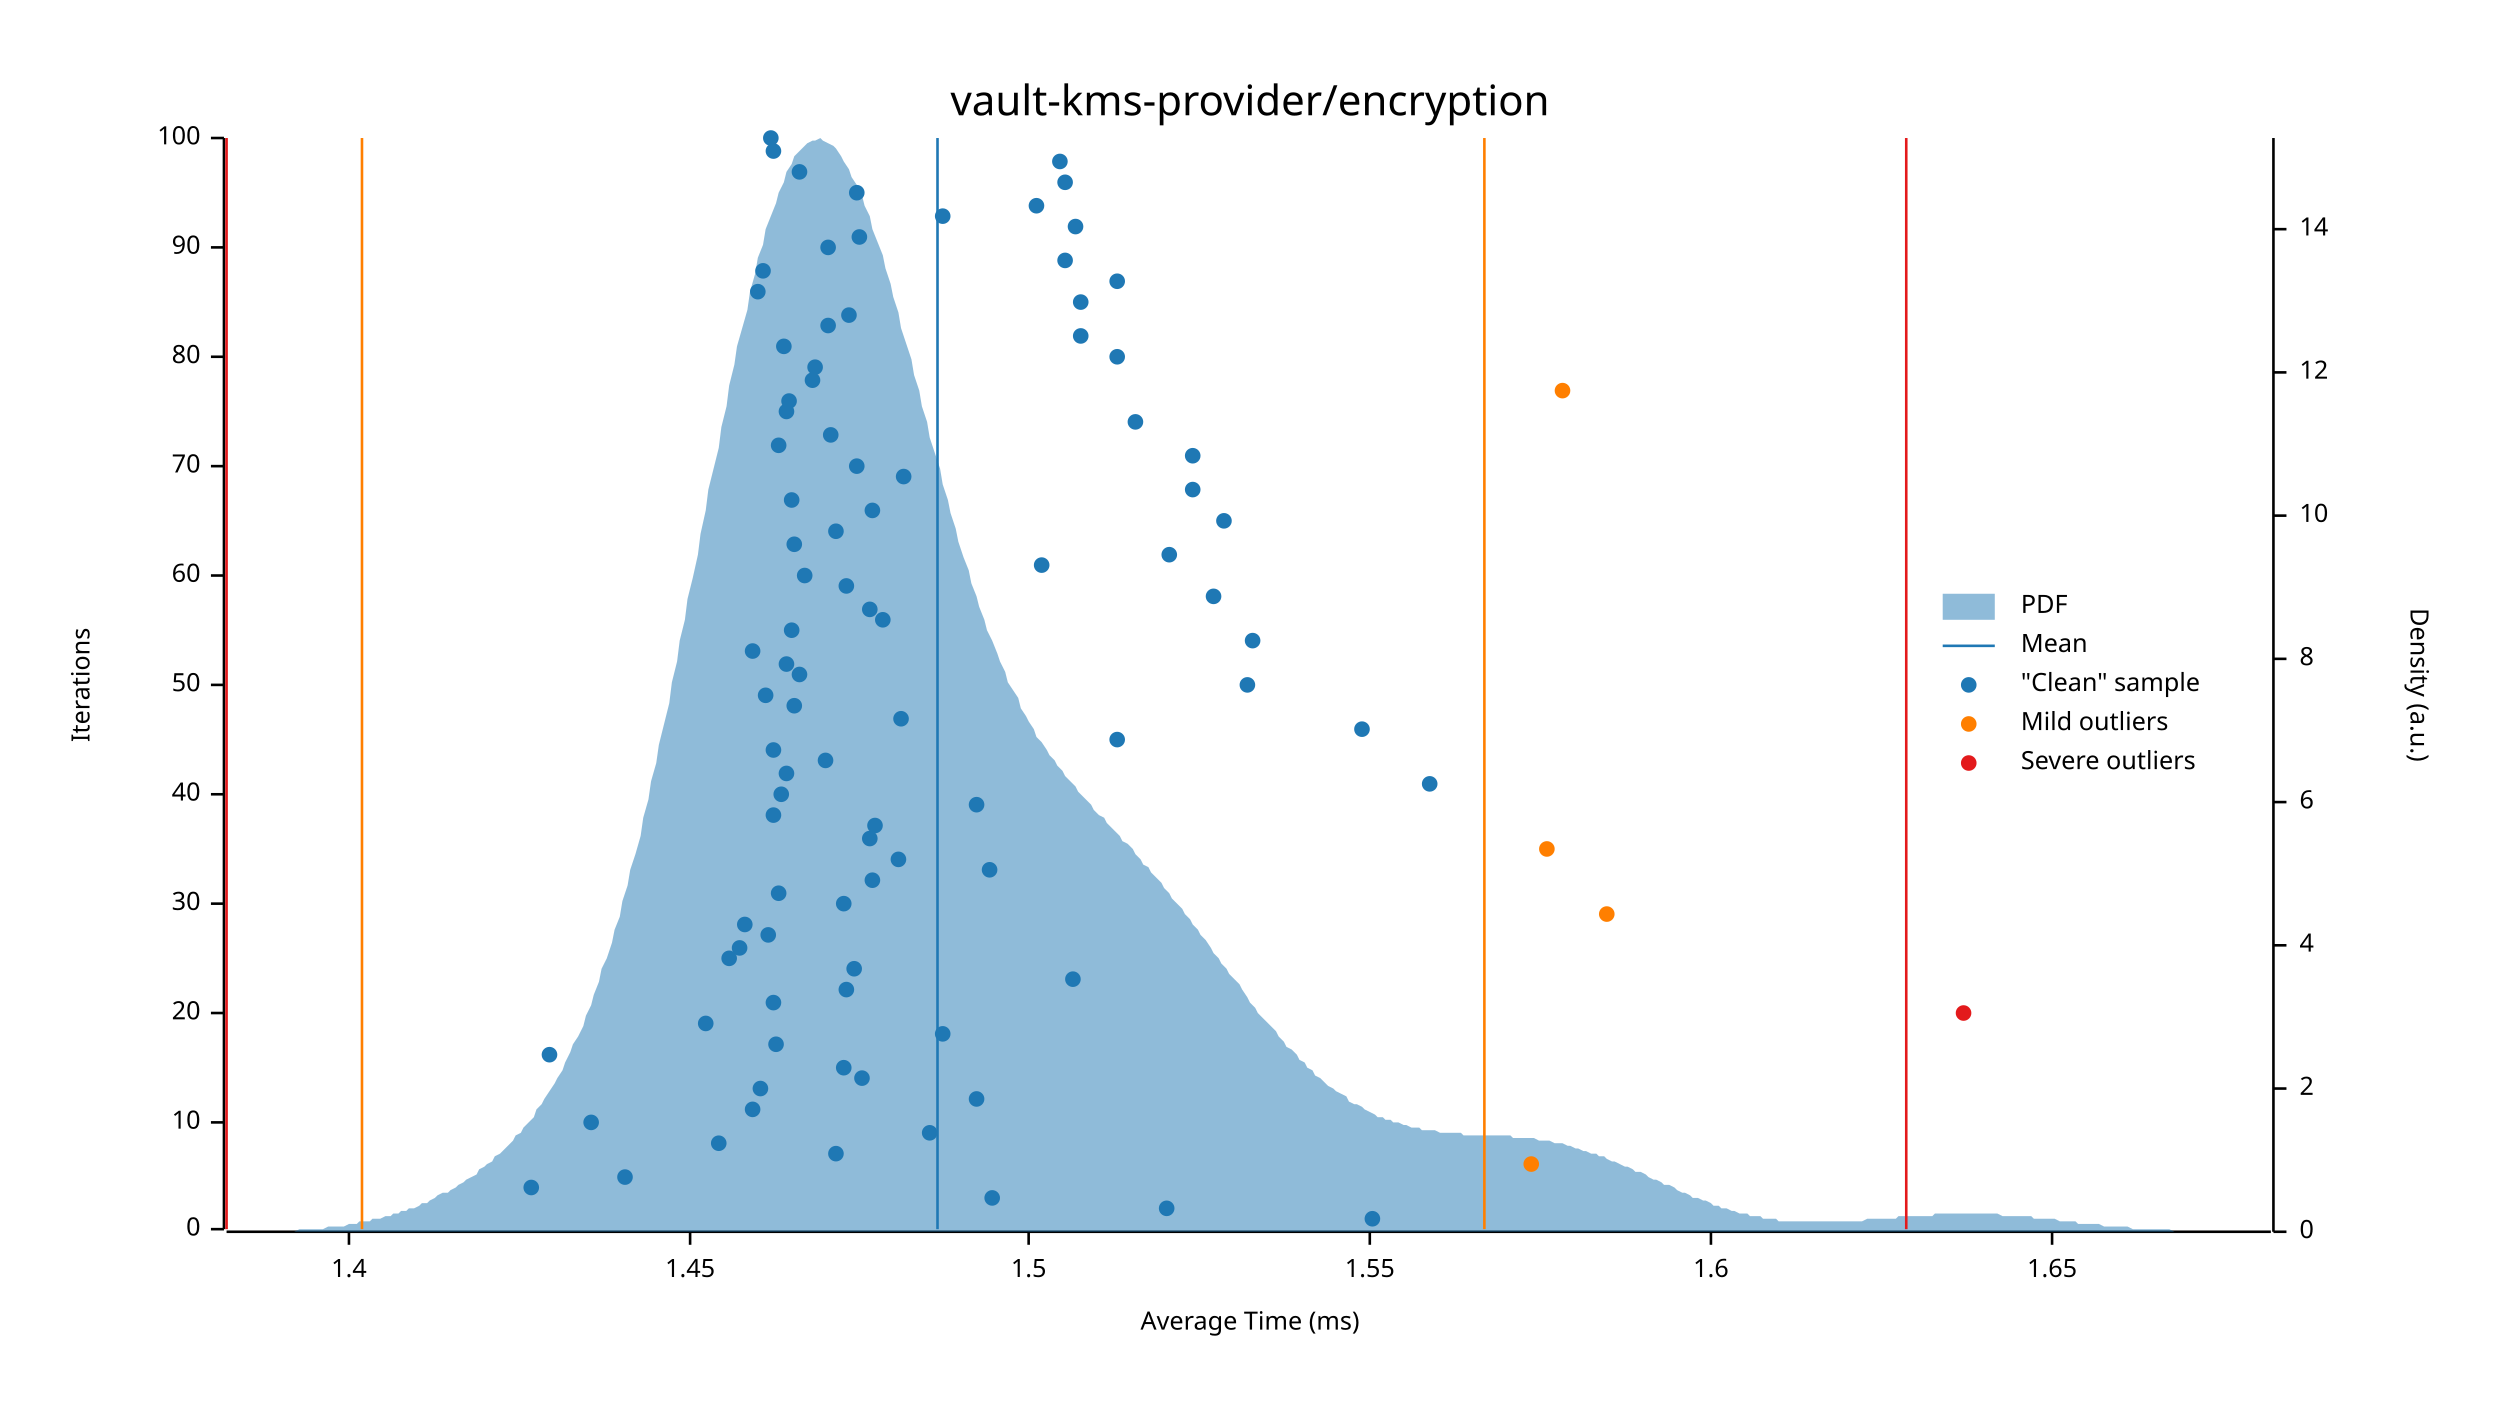
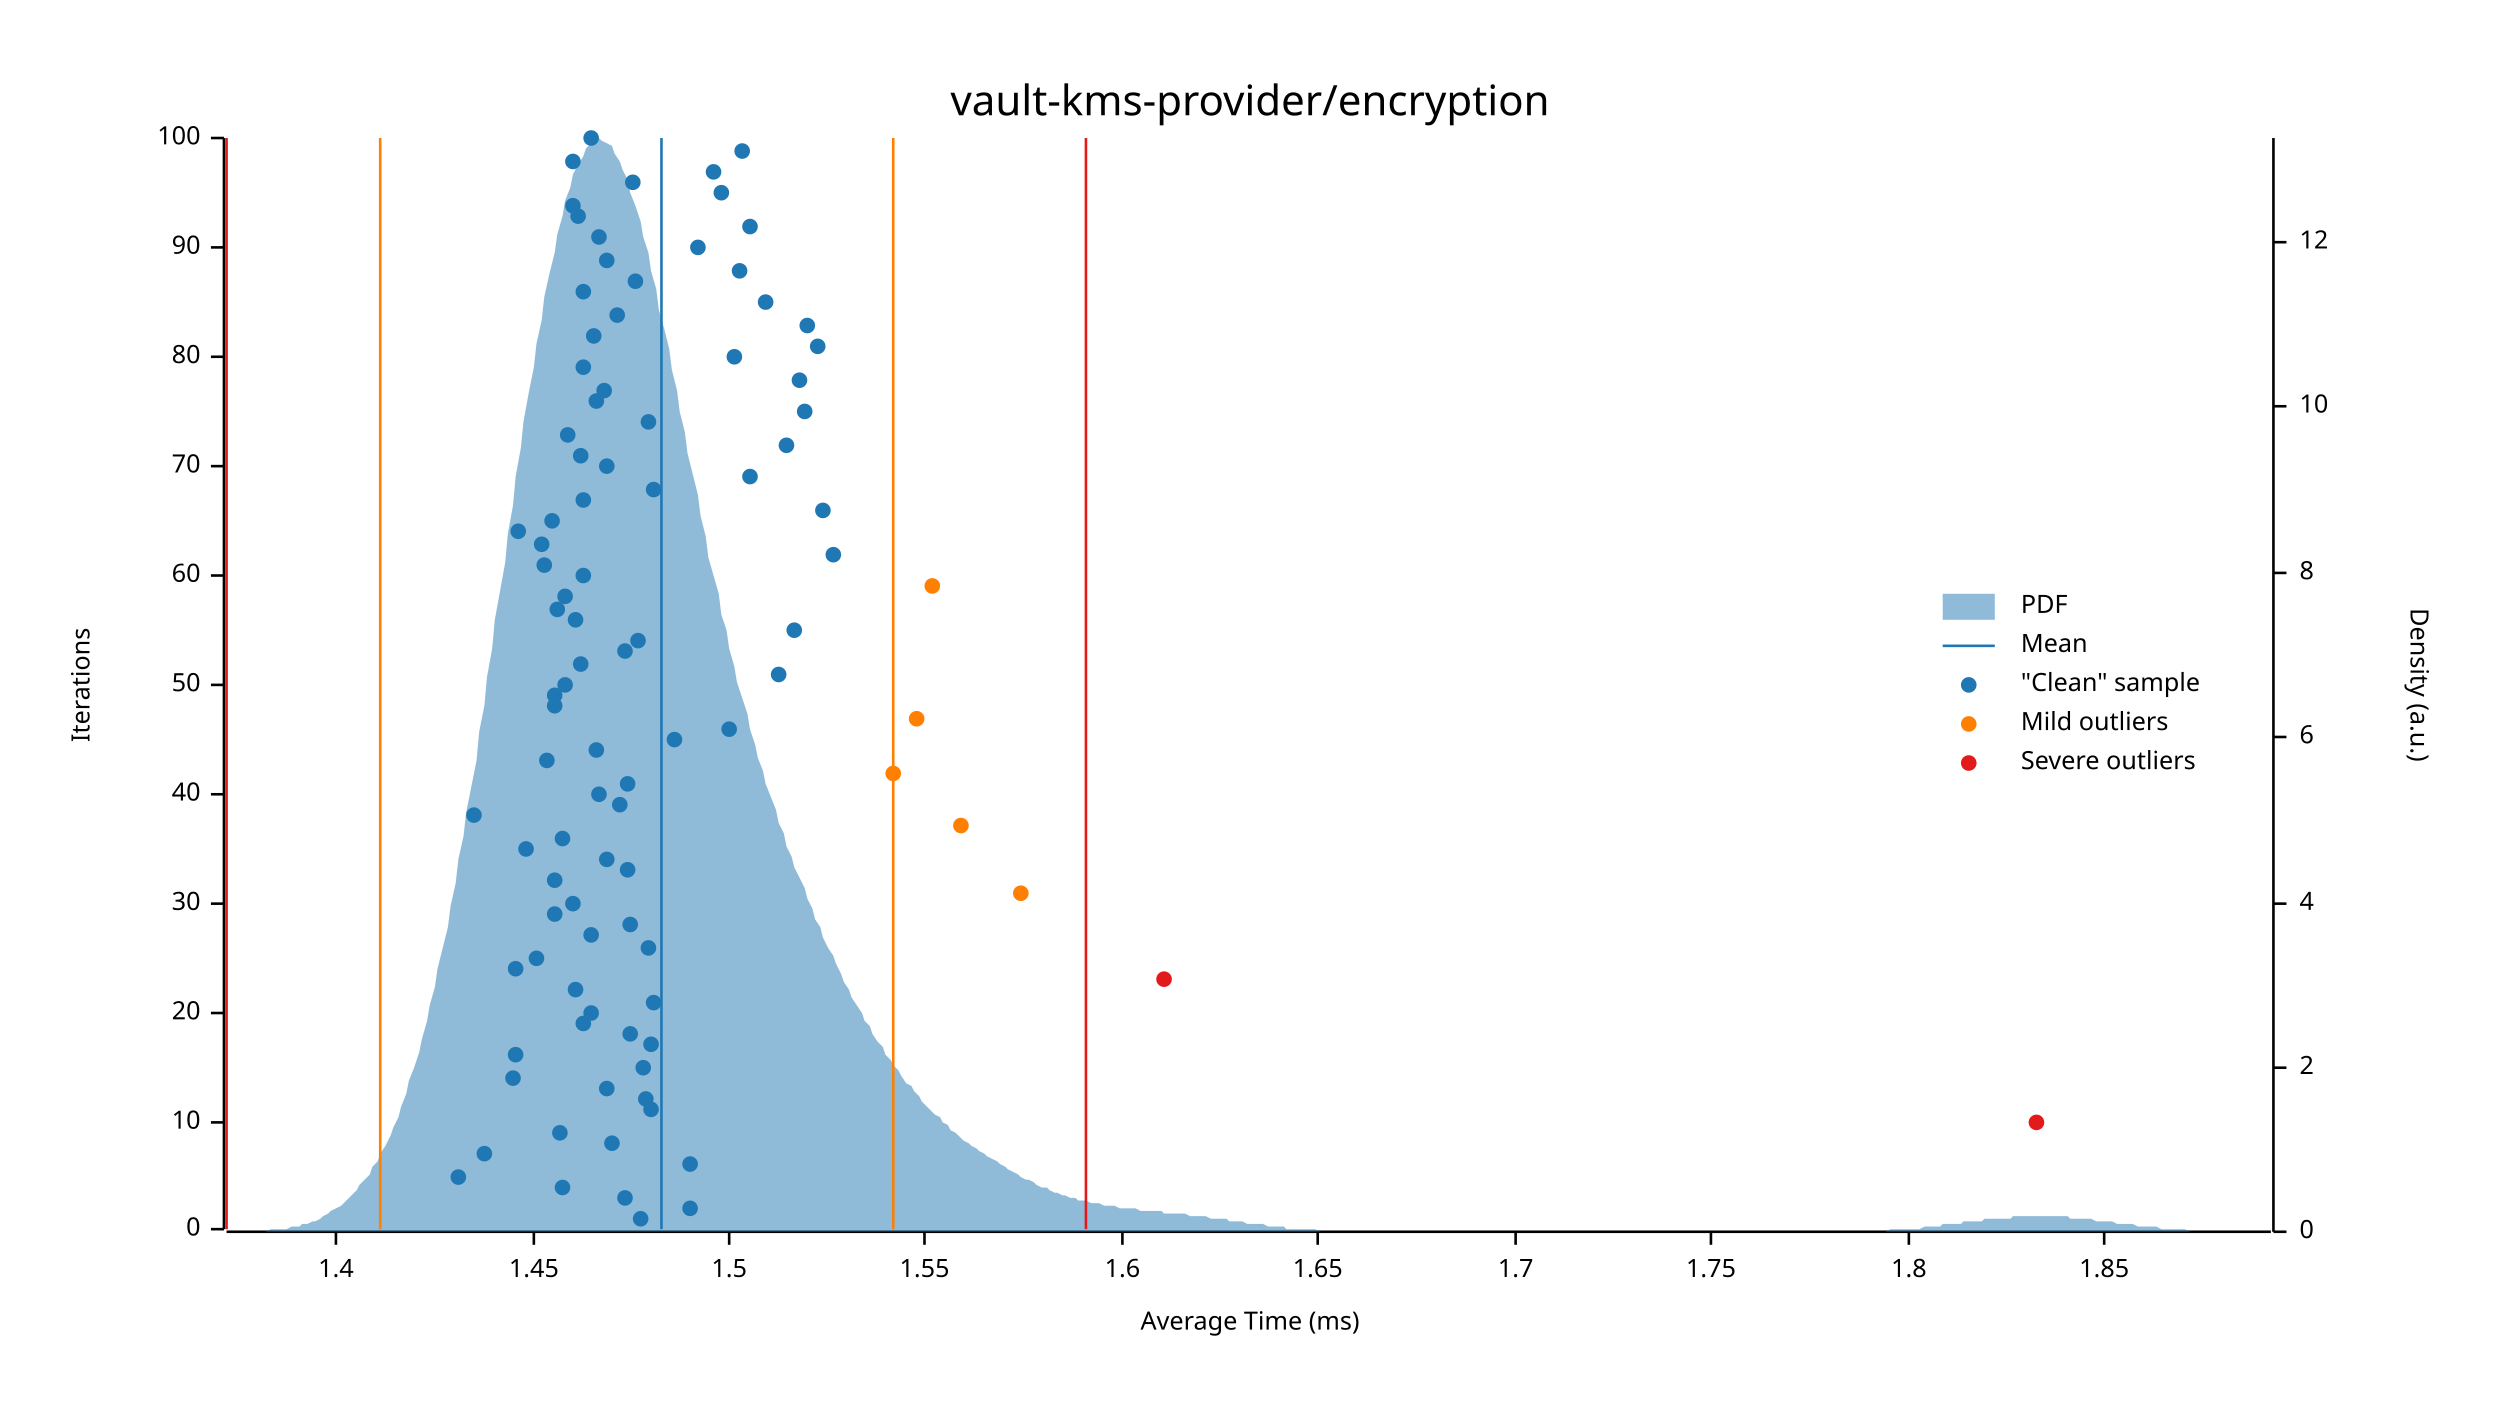
<svg xmlns="http://www.w3.org/2000/svg" width="960" height="540" viewBox="0 0 960 540">
  <text x="480" y="32" dy="0.76em" text-anchor="middle" font-family="sans-serif" font-size="16.129" opacity="1" fill="#000000">
vault-kms-provider/encryption
</text>
  <text x="27" y="263" dy="0.76em" text-anchor="middle" font-family="sans-serif" font-size="9.677" opacity="1" fill="#000000" transform="rotate(270, 27, 263)">
Iterations
</text>
  <text x="480" y="513" dy="-0.5ex" text-anchor="middle" font-family="sans-serif" font-size="9.677" opacity="1" fill="#000000">
Average Time (ms)
</text>
  <polyline fill="none" opacity="1" stroke="#000000" stroke-width="1" points="86,53 86,472 " />
  <text x="77" y="472" dy="0.5ex" text-anchor="end" font-family="sans-serif" font-size="9.677" opacity="1" fill="#000000">
0
</text>
  <polyline fill="none" opacity="1" stroke="#000000" stroke-width="1" points="81,472 86,472 " />
  <text x="77" y="431" dy="0.5ex" text-anchor="end" font-family="sans-serif" font-size="9.677" opacity="1" fill="#000000">
10
</text>
  <polyline fill="none" opacity="1" stroke="#000000" stroke-width="1" points="81,431 86,431 " />
  <text x="77" y="389" dy="0.5ex" text-anchor="end" font-family="sans-serif" font-size="9.677" opacity="1" fill="#000000">
20
</text>
  <polyline fill="none" opacity="1" stroke="#000000" stroke-width="1" points="81,389 86,389 " />
  <text x="77" y="347" dy="0.5ex" text-anchor="end" font-family="sans-serif" font-size="9.677" opacity="1" fill="#000000">
30
</text>
  <polyline fill="none" opacity="1" stroke="#000000" stroke-width="1" points="81,347 86,347 " />
  <text x="77" y="305" dy="0.5ex" text-anchor="end" font-family="sans-serif" font-size="9.677" opacity="1" fill="#000000">
40
</text>
  <polyline fill="none" opacity="1" stroke="#000000" stroke-width="1" points="81,305 86,305 " />
  <text x="77" y="263" dy="0.5ex" text-anchor="end" font-family="sans-serif" font-size="9.677" opacity="1" fill="#000000">
50
</text>
  <polyline fill="none" opacity="1" stroke="#000000" stroke-width="1" points="81,263 86,263 " />
  <text x="77" y="221" dy="0.5ex" text-anchor="end" font-family="sans-serif" font-size="9.677" opacity="1" fill="#000000">
60
</text>
  <polyline fill="none" opacity="1" stroke="#000000" stroke-width="1" points="81,221 86,221 " />
  <text x="77" y="179" dy="0.5ex" text-anchor="end" font-family="sans-serif" font-size="9.677" opacity="1" fill="#000000">
70
</text>
  <polyline fill="none" opacity="1" stroke="#000000" stroke-width="1" points="81,179 86,179 " />
  <text x="77" y="137" dy="0.5ex" text-anchor="end" font-family="sans-serif" font-size="9.677" opacity="1" fill="#000000">
80
</text>
  <polyline fill="none" opacity="1" stroke="#000000" stroke-width="1" points="81,137 86,137 " />
  <text x="77" y="95" dy="0.5ex" text-anchor="end" font-family="sans-serif" font-size="9.677" opacity="1" fill="#000000">
90
</text>
  <polyline fill="none" opacity="1" stroke="#000000" stroke-width="1" points="81,95 86,95 " />
  <text x="77" y="53" dy="0.5ex" text-anchor="end" font-family="sans-serif" font-size="9.677" opacity="1" fill="#000000">
100
</text>
  <polyline fill="none" opacity="1" stroke="#000000" stroke-width="1" points="81,53 86,53 " />
  <polyline fill="none" opacity="1" stroke="#000000" stroke-width="1" points="87,473 872,473 " />
-   <text x="134" y="483" dy="0.76em" text-anchor="middle" font-family="sans-serif" font-size="9.677" opacity="1" fill="#000000">
+   <text x="129" y="483" dy="0.76em" text-anchor="middle" font-family="sans-serif" font-size="9.677" opacity="1" fill="#000000">
1.4
</text>
-   <polyline fill="none" opacity="1" stroke="#000000" stroke-width="1" points="134,473 134,478 " />
-   <text x="265" y="483" dy="0.76em" text-anchor="middle" font-family="sans-serif" font-size="9.677" opacity="1" fill="#000000">
+   <polyline fill="none" opacity="1" stroke="#000000" stroke-width="1" points="129,473 129,478 " />
+   <text x="205" y="483" dy="0.76em" text-anchor="middle" font-family="sans-serif" font-size="9.677" opacity="1" fill="#000000">
1.45
</text>
-   <polyline fill="none" opacity="1" stroke="#000000" stroke-width="1" points="265,473 265,478 " />
-   <text x="395" y="483" dy="0.76em" text-anchor="middle" font-family="sans-serif" font-size="9.677" opacity="1" fill="#000000">
+   <polyline fill="none" opacity="1" stroke="#000000" stroke-width="1" points="205,473 205,478 " />
+   <text x="280" y="483" dy="0.76em" text-anchor="middle" font-family="sans-serif" font-size="9.677" opacity="1" fill="#000000">
1.5
</text>
-   <polyline fill="none" opacity="1" stroke="#000000" stroke-width="1" points="395,473 395,478 " />
-   <text x="526" y="483" dy="0.76em" text-anchor="middle" font-family="sans-serif" font-size="9.677" opacity="1" fill="#000000">
+   <polyline fill="none" opacity="1" stroke="#000000" stroke-width="1" points="280,473 280,478 " />
+   <text x="355" y="483" dy="0.76em" text-anchor="middle" font-family="sans-serif" font-size="9.677" opacity="1" fill="#000000">
1.55
</text>
-   <polyline fill="none" opacity="1" stroke="#000000" stroke-width="1" points="526,473 526,478 " />
+   <polyline fill="none" opacity="1" stroke="#000000" stroke-width="1" points="355,473 355,478 " />
+   <text x="431" y="483" dy="0.76em" text-anchor="middle" font-family="sans-serif" font-size="9.677" opacity="1" fill="#000000">
+ 1.6
+ </text>
+   <polyline fill="none" opacity="1" stroke="#000000" stroke-width="1" points="431,473 431,478 " />
+   <text x="506" y="483" dy="0.76em" text-anchor="middle" font-family="sans-serif" font-size="9.677" opacity="1" fill="#000000">
+ 1.65
+ </text>
+   <polyline fill="none" opacity="1" stroke="#000000" stroke-width="1" points="506,473 506,478 " />
+   <text x="582" y="483" dy="0.76em" text-anchor="middle" font-family="sans-serif" font-size="9.677" opacity="1" fill="#000000">
+ 1.7
+ </text>
+   <polyline fill="none" opacity="1" stroke="#000000" stroke-width="1" points="582,473 582,478 " />
  <text x="657" y="483" dy="0.76em" text-anchor="middle" font-family="sans-serif" font-size="9.677" opacity="1" fill="#000000">
- 1.6
+ 1.75
</text>
  <polyline fill="none" opacity="1" stroke="#000000" stroke-width="1" points="657,473 657,478 " />
-   <text x="788" y="483" dy="0.76em" text-anchor="middle" font-family="sans-serif" font-size="9.677" opacity="1" fill="#000000">
- 1.65
- </text>
-   <polyline fill="none" opacity="1" stroke="#000000" stroke-width="1" points="788,473 788,478 " />
+   <text x="733" y="483" dy="0.76em" text-anchor="middle" font-family="sans-serif" font-size="9.677" opacity="1" fill="#000000">
+ 1.8
+ </text>
+   <polyline fill="none" opacity="1" stroke="#000000" stroke-width="1" points="733,473 733,478 " />
+   <text x="808" y="483" dy="0.76em" text-anchor="middle" font-family="sans-serif" font-size="9.677" opacity="1" fill="#000000">
+ 1.85
+ </text>
+   <polyline fill="none" opacity="1" stroke="#000000" stroke-width="1" points="808,473 808,478 " />
  <text x="933" y="263" dy="0.76em" text-anchor="middle" font-family="sans-serif" font-size="9.677" opacity="1" fill="#000000" transform="rotate(90, 933, 263)">
Density (a.u.)
</text>
  <polyline fill="none" opacity="1" stroke="#000000" stroke-width="1" points="873,53 873,473 " />
  <text x="883" y="473" dy="0.5ex" text-anchor="start" font-family="sans-serif" font-size="9.677" opacity="1" fill="#000000">
0
</text>
  <polyline fill="none" opacity="1" stroke="#000000" stroke-width="1" points="873,473 878,473 " />
-   <text x="883" y="418" dy="0.5ex" text-anchor="start" font-family="sans-serif" font-size="9.677" opacity="1" fill="#000000">
+   <text x="883" y="410" dy="0.5ex" text-anchor="start" font-family="sans-serif" font-size="9.677" opacity="1" fill="#000000">
2
</text>
-   <polyline fill="none" opacity="1" stroke="#000000" stroke-width="1" points="873,418 878,418 " />
-   <text x="883" y="363" dy="0.5ex" text-anchor="start" font-family="sans-serif" font-size="9.677" opacity="1" fill="#000000">
+   <polyline fill="none" opacity="1" stroke="#000000" stroke-width="1" points="873,410 878,410 " />
+   <text x="883" y="347" dy="0.5ex" text-anchor="start" font-family="sans-serif" font-size="9.677" opacity="1" fill="#000000">
4
</text>
-   <polyline fill="none" opacity="1" stroke="#000000" stroke-width="1" points="873,363 878,363 " />
-   <text x="883" y="308" dy="0.5ex" text-anchor="start" font-family="sans-serif" font-size="9.677" opacity="1" fill="#000000">
+   <polyline fill="none" opacity="1" stroke="#000000" stroke-width="1" points="873,347 878,347 " />
+   <text x="883" y="283" dy="0.5ex" text-anchor="start" font-family="sans-serif" font-size="9.677" opacity="1" fill="#000000">
6
</text>
-   <polyline fill="none" opacity="1" stroke="#000000" stroke-width="1" points="873,308 878,308 " />
-   <text x="883" y="253" dy="0.5ex" text-anchor="start" font-family="sans-serif" font-size="9.677" opacity="1" fill="#000000">
+   <polyline fill="none" opacity="1" stroke="#000000" stroke-width="1" points="873,283 878,283 " />
+   <text x="883" y="220" dy="0.5ex" text-anchor="start" font-family="sans-serif" font-size="9.677" opacity="1" fill="#000000">
8
</text>
-   <polyline fill="none" opacity="1" stroke="#000000" stroke-width="1" points="873,253 878,253 " />
-   <text x="883" y="198" dy="0.5ex" text-anchor="start" font-family="sans-serif" font-size="9.677" opacity="1" fill="#000000">
+   <polyline fill="none" opacity="1" stroke="#000000" stroke-width="1" points="873,220 878,220 " />
+   <text x="883" y="156" dy="0.5ex" text-anchor="start" font-family="sans-serif" font-size="9.677" opacity="1" fill="#000000">
10
</text>
-   <polyline fill="none" opacity="1" stroke="#000000" stroke-width="1" points="873,198 878,198 " />
-   <text x="883" y="143" dy="0.5ex" text-anchor="start" font-family="sans-serif" font-size="9.677" opacity="1" fill="#000000">
+   <polyline fill="none" opacity="1" stroke="#000000" stroke-width="1" points="873,156 878,156 " />
+   <text x="883" y="93" dy="0.5ex" text-anchor="start" font-family="sans-serif" font-size="9.677" opacity="1" fill="#000000">
12
</text>
-   <polyline fill="none" opacity="1" stroke="#000000" stroke-width="1" points="873,143 878,143 " />
-   <text x="883" y="88" dy="0.5ex" text-anchor="start" font-family="sans-serif" font-size="9.677" opacity="1" fill="#000000">
- 14
- </text>
-   <polyline fill="none" opacity="1" stroke="#000000" stroke-width="1" points="873,88 878,88 " />
-   <polygon opacity="0.5" fill="#1F78B4" points="87,473 88,473 90,473 91,473 93,473 94,473 96,473 98,473 99,473 101,473 102,473 104,473 105,473 107,473 109,473 110,473 112,473 113,473 115,472 116,472 118,472 120,472 121,472 123,472 124,472 126,471 127,471 129,471 131,471 132,471 134,470 135,470 137,470 138,469 140,469 142,469 143,468 145,468 146,468 148,467 150,467 151,466 153,466 154,465 156,465 157,464 159,464 161,463 162,462 164,462 165,461 167,460 168,459 170,458 172,458 173,457 175,456 176,455 178,454 179,453 181,452 183,451 184,449 186,448 187,447 189,446 190,444 192,443 194,441 195,440 197,438 198,436 200,435 201,433 203,431 205,429 206,426 208,424 209,422 211,419 213,416 214,414 216,411 217,408 219,404 220,401 222,398 224,394 225,390 227,386 228,382 230,377 231,372 233,368 235,362 236,357 238,352 239,346 241,340 242,334 244,328 246,321 247,314 249,307 250,300 252,293 253,286 255,278 257,270 258,262 260,254 261,246 263,238 264,230 266,222 268,213 269,205 271,196 272,188 274,180 276,172 277,164 279,156 280,148 282,140 283,133 285,126 287,119 288,112 290,105 291,99 293,94 294,88 296,83 298,78 299,74 301,70 302,66 304,63 305,60 307,58 309,56 310,55 312,54 313,54 315,53 316,54 318,55 320,56 321,57 323,60 324,62 326,65 327,68 329,71 331,75 332,79 334,83 335,88 337,93 339,98 340,103 342,109 343,114 345,120 346,126 348,132 350,138 351,144 353,150 354,156 356,162 357,168 359,174 361,180 362,186 364,192 365,197 367,203 368,208 370,214 372,219 373,224 375,229 376,233 378,238 379,242 381,246 383,251 384,254 386,258 387,262 389,265 391,268 392,272 394,275 395,277 397,280 398,283 400,285 402,288 403,290 405,292 406,294 408,296 409,298 411,300 413,302 414,304 416,306 417,307 419,309 420,311 422,313 424,314 425,316 427,318 428,319 430,321 431,323 433,324 435,326 436,328 438,330 439,332 441,333 442,335 444,337 446,339 447,341 449,343 450,345 452,347 454,349 455,351 457,353 458,355 460,357 461,359 463,361 465,364 466,366 468,368 469,370 471,372 472,374 474,376 476,378 477,380 479,383 480,385 482,387 483,389 485,391 487,393 488,394 490,396 491,398 493,400 494,402 496,403 498,405 499,407 501,408 502,410 504,411 505,413 507,414 509,416 510,417 512,418 513,419 515,420 517,421 518,423 520,424 521,424 523,425 524,426 526,427 528,428 529,429 531,429 532,430 534,430 535,431 537,431 539,432 540,432 542,433 543,433 545,433 546,434 548,434 550,434 551,434 553,435 554,435 556,435 557,435 559,435 561,435 562,436 564,436 565,436 567,436 568,436 570,436 572,436 573,436 575,436 576,436 578,436 580,436 581,437 583,437 584,437 586,437 587,437 589,437 591,438 592,438 594,438 595,438 597,439 598,439 600,439 602,440 603,440 605,441 606,441 608,442 609,442 611,443 613,443 614,444 616,444 617,445 619,446 620,446 622,447 624,448 625,448 627,449 628,450 630,450 632,451 633,452 635,453 636,453 638,454 639,455 641,455 643,456 644,457 646,458 647,458 649,459 650,460 652,460 654,461 655,461 657,462 658,463 660,463 661,464 663,464 665,465 666,465 668,466 669,466 671,466 672,467 674,467 676,467 677,468 679,468 680,468 682,468 683,469 685,469 687,469 688,469 690,469 691,469 693,469 695,469 696,469 698,469 699,469 701,469 702,469 704,469 706,469 707,469 709,469 710,469 712,469 713,469 715,469 717,468 718,468 720,468 721,468 723,468 724,468 726,468 728,468 729,467 731,467 732,467 734,467 735,467 737,467 739,467 740,467 742,467 743,466 745,466 746,466 748,466 750,466 751,466 753,466 754,466 756,466 758,466 759,466 761,466 762,466 764,466 765,466 767,466 769,467 770,467 772,467 773,467 775,467 776,467 778,467 780,467 781,468 783,468 784,468 786,468 787,468 789,468 791,469 792,469 794,469 795,469 797,469 798,470 800,470 802,470 803,470 805,470 806,470 808,471 809,471 811,471 813,471 814,471 816,471 817,471 819,472 821,472 822,472 824,472 825,472 827,472 828,472 830,472 832,472 833,472 835,473 836,473 838,473 839,473 841,473 843,473 844,473 846,473 847,473 849,473 850,473 852,473 854,473 855,473 857,473 858,473 860,473 861,473 863,473 865,473 866,473 868,473 869,473 871,473 873,473 873,473 87,473 " />
-   <polyline fill="none" opacity="1" stroke="#1F78B4" stroke-width="1" points="360,472 360,53 " />
-   <polyline fill="none" opacity="1" stroke="#FF7F00" stroke-width="1" points="139,472 139,53 " />
-   <polyline fill="none" opacity="1" stroke="#FF7F00" stroke-width="1" points="570,472 570,53 " />
+   <polyline fill="none" opacity="1" stroke="#000000" stroke-width="1" points="873,93 878,93 " />
+   <polygon opacity="0.5" fill="#1F78B4" points="87,473 88,473 90,473 91,473 93,473 94,473 96,473 98,473 99,473 101,473 102,473 104,472 105,472 107,472 109,472 110,472 112,471 113,471 115,471 116,470 118,470 120,469 121,469 123,468 124,467 126,466 127,465 129,464 131,463 132,462 134,460 135,459 137,457 138,455 140,453 142,451 143,448 145,446 146,443 148,440 150,436 151,433 153,429 154,425 156,420 157,415 159,410 161,404 162,399 164,392 165,386 167,379 168,372 170,364 172,356 173,348 175,339 176,330 178,321 179,312 181,302 183,292 184,281 186,271 187,260 189,249 190,238 192,227 194,216 195,205 197,194 198,183 200,172 201,162 203,151 205,141 206,132 208,123 209,114 211,105 213,97 214,90 216,83 217,77 219,72 220,67 222,63 224,60 225,57 227,55 228,54 230,53 231,54 233,55 235,56 236,59 238,62 239,65 241,69 242,74 244,79 246,85 247,91 249,97 250,104 252,111 253,119 255,126 257,134 258,142 260,150 261,158 263,166 264,174 266,182 268,190 269,198 271,206 272,214 274,221 276,228 277,236 279,242 280,249 282,256 283,262 285,268 287,274 288,280 290,286 291,291 293,296 294,301 296,306 298,311 299,316 301,320 302,325 304,329 305,333 307,337 309,341 310,345 312,349 313,353 315,356 316,360 318,364 320,367 321,370 323,374 324,377 326,380 327,383 329,386 331,389 332,392 334,394 335,397 337,400 339,402 340,405 342,407 343,409 345,411 346,413 348,416 350,417 351,419 353,421 354,423 356,425 357,426 359,428 361,429 362,431 364,432 365,434 367,435 368,436 370,438 372,439 373,440 375,441 376,442 378,443 379,444 381,445 383,446 384,447 386,448 387,449 389,450 391,451 392,452 394,453 395,453 397,454 398,455 400,456 402,456 403,457 405,458 406,458 408,459 409,459 411,460 413,460 414,461 416,461 417,461 419,462 420,462 422,462 424,463 425,463 427,463 428,463 430,464 431,464 433,464 435,464 436,464 438,465 439,465 441,465 442,465 444,465 446,465 447,466 449,466 450,466 452,466 454,466 455,466 457,467 458,467 460,467 461,467 463,467 465,468 466,468 468,468 469,468 471,468 472,469 474,469 476,469 477,469 479,470 480,470 482,470 483,470 485,470 487,471 488,471 490,471 491,471 493,471 494,472 496,472 498,472 499,472 501,472 502,472 504,472 505,472 507,473 509,473 510,473 512,473 513,473 515,473 517,473 518,473 520,473 521,473 523,473 524,473 526,473 528,473 529,473 531,473 532,473 534,473 535,473 537,473 539,473 540,473 542,473 543,473 545,473 546,473 548,473 550,473 551,473 553,473 554,473 556,473 557,473 559,473 561,473 562,473 564,473 565,473 567,473 568,473 570,473 572,473 573,473 575,473 576,473 578,473 580,473 581,473 583,473 584,473 586,473 587,473 589,473 591,473 592,473 594,473 595,473 597,473 598,473 600,473 602,473 603,473 605,473 606,473 608,473 609,473 611,473 613,473 614,473 616,473 617,473 619,473 620,473 622,473 624,473 625,473 627,473 628,473 630,473 632,473 633,473 635,473 636,473 638,473 639,473 641,473 643,473 644,473 646,473 647,473 649,473 650,473 652,473 654,473 655,473 657,473 658,473 660,473 661,473 663,473 665,473 666,473 668,473 669,473 671,473 672,473 674,473 676,473 677,473 679,473 680,473 682,473 683,473 685,473 687,473 688,473 690,473 691,473 693,473 695,473 696,473 698,473 699,473 701,473 702,473 704,473 706,473 707,473 709,473 710,473 712,473 713,473 715,473 717,473 718,473 720,473 721,473 723,473 724,473 726,472 728,472 729,472 731,472 732,472 734,472 735,472 737,472 739,471 740,471 742,471 743,471 745,471 746,470 748,470 750,470 751,470 753,470 754,469 756,469 758,469 759,469 761,469 762,468 764,468 765,468 767,468 769,468 770,468 772,468 773,467 775,467 776,467 778,467 780,467 781,467 783,467 784,467 786,467 787,467 789,467 791,467 792,467 794,467 795,468 797,468 798,468 800,468 802,468 803,468 805,469 806,469 808,469 809,469 811,469 813,470 814,470 816,470 817,470 819,470 821,471 822,471 824,471 825,471 827,471 828,471 830,472 832,472 833,472 835,472 836,472 838,472 839,472 841,473 843,473 844,473 846,473 847,473 849,473 850,473 852,473 854,473 855,473 857,473 858,473 860,473 861,473 863,473 865,473 866,473 868,473 869,473 871,473 873,473 873,473 87,473 " />
+   <polyline fill="none" opacity="1" stroke="#1F78B4" stroke-width="1" points="254,472 254,53 " />
+   <polyline fill="none" opacity="1" stroke="#FF7F00" stroke-width="1" points="146,472 146,53 " />
+   <polyline fill="none" opacity="1" stroke="#FF7F00" stroke-width="1" points="343,472 343,53 " />
  <polyline fill="none" opacity="1" stroke="#E31A1C" stroke-width="1" points="87,472 87,53 " />
-   <polyline fill="none" opacity="1" stroke="#E31A1C" stroke-width="1" points="732,472 732,53 " />
-   <circle cx="527" cy="468" r="3" opacity="1" fill="#1F78B4" stroke="none" stroke-width="1" />
-   <circle cx="448" cy="464" r="3" opacity="1" fill="#1F78B4" stroke="none" stroke-width="1" />
-   <circle cx="381" cy="460" r="3" opacity="1" fill="#1F78B4" stroke="none" stroke-width="1" />
-   <circle cx="204" cy="456" r="3" opacity="1" fill="#1F78B4" stroke="none" stroke-width="1" />
-   <circle cx="240" cy="452" r="3" opacity="1" fill="#1F78B4" stroke="none" stroke-width="1" />
-   <circle cx="321" cy="443" r="3" opacity="1" fill="#1F78B4" stroke="none" stroke-width="1" />
-   <circle cx="276" cy="439" r="3" opacity="1" fill="#1F78B4" stroke="none" stroke-width="1" />
-   <circle cx="357" cy="435" r="3" opacity="1" fill="#1F78B4" stroke="none" stroke-width="1" />
-   <circle cx="227" cy="431" r="3" opacity="1" fill="#1F78B4" stroke="none" stroke-width="1" />
-   <circle cx="289" cy="426" r="3" opacity="1" fill="#1F78B4" stroke="none" stroke-width="1" />
-   <circle cx="375" cy="422" r="3" opacity="1" fill="#1F78B4" stroke="none" stroke-width="1" />
-   <circle cx="292" cy="418" r="3" opacity="1" fill="#1F78B4" stroke="none" stroke-width="1" />
-   <circle cx="331" cy="414" r="3" opacity="1" fill="#1F78B4" stroke="none" stroke-width="1" />
-   <circle cx="324" cy="410" r="3" opacity="1" fill="#1F78B4" stroke="none" stroke-width="1" />
-   <circle cx="211" cy="405" r="3" opacity="1" fill="#1F78B4" stroke="none" stroke-width="1" />
-   <circle cx="298" cy="401" r="3" opacity="1" fill="#1F78B4" stroke="none" stroke-width="1" />
-   <circle cx="362" cy="397" r="3" opacity="1" fill="#1F78B4" stroke="none" stroke-width="1" />
-   <circle cx="271" cy="393" r="3" opacity="1" fill="#1F78B4" stroke="none" stroke-width="1" />
-   <circle cx="297" cy="385" r="3" opacity="1" fill="#1F78B4" stroke="none" stroke-width="1" />
-   <circle cx="325" cy="380" r="3" opacity="1" fill="#1F78B4" stroke="none" stroke-width="1" />
-   <circle cx="412" cy="376" r="3" opacity="1" fill="#1F78B4" stroke="none" stroke-width="1" />
-   <circle cx="328" cy="372" r="3" opacity="1" fill="#1F78B4" stroke="none" stroke-width="1" />
-   <circle cx="280" cy="368" r="3" opacity="1" fill="#1F78B4" stroke="none" stroke-width="1" />
-   <circle cx="284" cy="364" r="3" opacity="1" fill="#1F78B4" stroke="none" stroke-width="1" />
-   <circle cx="295" cy="359" r="3" opacity="1" fill="#1F78B4" stroke="none" stroke-width="1" />
-   <circle cx="286" cy="355" r="3" opacity="1" fill="#1F78B4" stroke="none" stroke-width="1" />
-   <circle cx="324" cy="347" r="3" opacity="1" fill="#1F78B4" stroke="none" stroke-width="1" />
-   <circle cx="299" cy="343" r="3" opacity="1" fill="#1F78B4" stroke="none" stroke-width="1" />
-   <circle cx="335" cy="338" r="3" opacity="1" fill="#1F78B4" stroke="none" stroke-width="1" />
-   <circle cx="380" cy="334" r="3" opacity="1" fill="#1F78B4" stroke="none" stroke-width="1" />
-   <circle cx="345" cy="330" r="3" opacity="1" fill="#1F78B4" stroke="none" stroke-width="1" />
-   <circle cx="334" cy="322" r="3" opacity="1" fill="#1F78B4" stroke="none" stroke-width="1" />
-   <circle cx="336" cy="317" r="3" opacity="1" fill="#1F78B4" stroke="none" stroke-width="1" />
-   <circle cx="297" cy="313" r="3" opacity="1" fill="#1F78B4" stroke="none" stroke-width="1" />
-   <circle cx="375" cy="309" r="3" opacity="1" fill="#1F78B4" stroke="none" stroke-width="1" />
-   <circle cx="300" cy="305" r="3" opacity="1" fill="#1F78B4" stroke="none" stroke-width="1" />
-   <circle cx="549" cy="301" r="3" opacity="1" fill="#1F78B4" stroke="none" stroke-width="1" />
-   <circle cx="302" cy="297" r="3" opacity="1" fill="#1F78B4" stroke="none" stroke-width="1" />
-   <circle cx="317" cy="292" r="3" opacity="1" fill="#1F78B4" stroke="none" stroke-width="1" />
-   <circle cx="297" cy="288" r="3" opacity="1" fill="#1F78B4" stroke="none" stroke-width="1" />
-   <circle cx="429" cy="284" r="3" opacity="1" fill="#1F78B4" stroke="none" stroke-width="1" />
-   <circle cx="523" cy="280" r="3" opacity="1" fill="#1F78B4" stroke="none" stroke-width="1" />
-   <circle cx="346" cy="276" r="3" opacity="1" fill="#1F78B4" stroke="none" stroke-width="1" />
-   <circle cx="305" cy="271" r="3" opacity="1" fill="#1F78B4" stroke="none" stroke-width="1" />
-   <circle cx="294" cy="267" r="3" opacity="1" fill="#1F78B4" stroke="none" stroke-width="1" />
-   <circle cx="479" cy="263" r="3" opacity="1" fill="#1F78B4" stroke="none" stroke-width="1" />
-   <circle cx="307" cy="259" r="3" opacity="1" fill="#1F78B4" stroke="none" stroke-width="1" />
-   <circle cx="302" cy="255" r="3" opacity="1" fill="#1F78B4" stroke="none" stroke-width="1" />
-   <circle cx="289" cy="250" r="3" opacity="1" fill="#1F78B4" stroke="none" stroke-width="1" />
-   <circle cx="481" cy="246" r="3" opacity="1" fill="#1F78B4" stroke="none" stroke-width="1" />
-   <circle cx="304" cy="242" r="3" opacity="1" fill="#1F78B4" stroke="none" stroke-width="1" />
-   <circle cx="339" cy="238" r="3" opacity="1" fill="#1F78B4" stroke="none" stroke-width="1" />
-   <circle cx="334" cy="234" r="3" opacity="1" fill="#1F78B4" stroke="none" stroke-width="1" />
-   <circle cx="466" cy="229" r="3" opacity="1" fill="#1F78B4" stroke="none" stroke-width="1" />
-   <circle cx="325" cy="225" r="3" opacity="1" fill="#1F78B4" stroke="none" stroke-width="1" />
-   <circle cx="309" cy="221" r="3" opacity="1" fill="#1F78B4" stroke="none" stroke-width="1" />
-   <circle cx="400" cy="217" r="3" opacity="1" fill="#1F78B4" stroke="none" stroke-width="1" />
-   <circle cx="449" cy="213" r="3" opacity="1" fill="#1F78B4" stroke="none" stroke-width="1" />
-   <circle cx="305" cy="209" r="3" opacity="1" fill="#1F78B4" stroke="none" stroke-width="1" />
-   <circle cx="321" cy="204" r="3" opacity="1" fill="#1F78B4" stroke="none" stroke-width="1" />
-   <circle cx="470" cy="200" r="3" opacity="1" fill="#1F78B4" stroke="none" stroke-width="1" />
-   <circle cx="335" cy="196" r="3" opacity="1" fill="#1F78B4" stroke="none" stroke-width="1" />
-   <circle cx="304" cy="192" r="3" opacity="1" fill="#1F78B4" stroke="none" stroke-width="1" />
-   <circle cx="458" cy="188" r="3" opacity="1" fill="#1F78B4" stroke="none" stroke-width="1" />
-   <circle cx="347" cy="183" r="3" opacity="1" fill="#1F78B4" stroke="none" stroke-width="1" />
-   <circle cx="329" cy="179" r="3" opacity="1" fill="#1F78B4" stroke="none" stroke-width="1" />
-   <circle cx="458" cy="175" r="3" opacity="1" fill="#1F78B4" stroke="none" stroke-width="1" />
-   <circle cx="299" cy="171" r="3" opacity="1" fill="#1F78B4" stroke="none" stroke-width="1" />
-   <circle cx="319" cy="167" r="3" opacity="1" fill="#1F78B4" stroke="none" stroke-width="1" />
-   <circle cx="436" cy="162" r="3" opacity="1" fill="#1F78B4" stroke="none" stroke-width="1" />
-   <circle cx="302" cy="158" r="3" opacity="1" fill="#1F78B4" stroke="none" stroke-width="1" />
-   <circle cx="303" cy="154" r="3" opacity="1" fill="#1F78B4" stroke="none" stroke-width="1" />
-   <circle cx="312" cy="146" r="3" opacity="1" fill="#1F78B4" stroke="none" stroke-width="1" />
-   <circle cx="313" cy="141" r="3" opacity="1" fill="#1F78B4" stroke="none" stroke-width="1" />
-   <circle cx="429" cy="137" r="3" opacity="1" fill="#1F78B4" stroke="none" stroke-width="1" />
-   <circle cx="301" cy="133" r="3" opacity="1" fill="#1F78B4" stroke="none" stroke-width="1" />
-   <circle cx="415" cy="129" r="3" opacity="1" fill="#1F78B4" stroke="none" stroke-width="1" />
-   <circle cx="318" cy="125" r="3" opacity="1" fill="#1F78B4" stroke="none" stroke-width="1" />
-   <circle cx="326" cy="121" r="3" opacity="1" fill="#1F78B4" stroke="none" stroke-width="1" />
-   <circle cx="415" cy="116" r="3" opacity="1" fill="#1F78B4" stroke="none" stroke-width="1" />
-   <circle cx="291" cy="112" r="3" opacity="1" fill="#1F78B4" stroke="none" stroke-width="1" />
-   <circle cx="429" cy="108" r="3" opacity="1" fill="#1F78B4" stroke="none" stroke-width="1" />
-   <circle cx="293" cy="104" r="3" opacity="1" fill="#1F78B4" stroke="none" stroke-width="1" />
-   <circle cx="409" cy="100" r="3" opacity="1" fill="#1F78B4" stroke="none" stroke-width="1" />
-   <circle cx="318" cy="95" r="3" opacity="1" fill="#1F78B4" stroke="none" stroke-width="1" />
-   <circle cx="330" cy="91" r="3" opacity="1" fill="#1F78B4" stroke="none" stroke-width="1" />
-   <circle cx="413" cy="87" r="3" opacity="1" fill="#1F78B4" stroke="none" stroke-width="1" />
-   <circle cx="362" cy="83" r="3" opacity="1" fill="#1F78B4" stroke="none" stroke-width="1" />
-   <circle cx="398" cy="79" r="3" opacity="1" fill="#1F78B4" stroke="none" stroke-width="1" />
-   <circle cx="329" cy="74" r="3" opacity="1" fill="#1F78B4" stroke="none" stroke-width="1" />
-   <circle cx="409" cy="70" r="3" opacity="1" fill="#1F78B4" stroke="none" stroke-width="1" />
-   <circle cx="307" cy="66" r="3" opacity="1" fill="#1F78B4" stroke="none" stroke-width="1" />
-   <circle cx="407" cy="62" r="3" opacity="1" fill="#1F78B4" stroke="none" stroke-width="1" />
-   <circle cx="297" cy="58" r="3" opacity="1" fill="#1F78B4" stroke="none" stroke-width="1" />
-   <circle cx="296" cy="53" r="3" opacity="1" fill="#1F78B4" stroke="none" stroke-width="1" />
-   <circle cx="588" cy="447" r="3" opacity="1" fill="#FF7F00" stroke="none" stroke-width="1" />
-   <circle cx="617" cy="351" r="3" opacity="1" fill="#FF7F00" stroke="none" stroke-width="1" />
-   <circle cx="594" cy="326" r="3" opacity="1" fill="#FF7F00" stroke="none" stroke-width="1" />
-   <circle cx="600" cy="150" r="3" opacity="1" fill="#FF7F00" stroke="none" stroke-width="1" />
-   <circle cx="754" cy="389" r="3" opacity="1" fill="#E31A1C" stroke="none" stroke-width="1" />
+   <polyline fill="none" opacity="1" stroke="#E31A1C" stroke-width="1" points="417,472 417,53 " />
+   <circle cx="246" cy="468" r="3" opacity="1" fill="#1F78B4" stroke="none" stroke-width="1" />
+   <circle cx="265" cy="464" r="3" opacity="1" fill="#1F78B4" stroke="none" stroke-width="1" />
+   <circle cx="240" cy="460" r="3" opacity="1" fill="#1F78B4" stroke="none" stroke-width="1" />
+   <circle cx="216" cy="456" r="3" opacity="1" fill="#1F78B4" stroke="none" stroke-width="1" />
+   <circle cx="176" cy="452" r="3" opacity="1" fill="#1F78B4" stroke="none" stroke-width="1" />
+   <circle cx="265" cy="447" r="3" opacity="1" fill="#1F78B4" stroke="none" stroke-width="1" />
+   <circle cx="186" cy="443" r="3" opacity="1" fill="#1F78B4" stroke="none" stroke-width="1" />
+   <circle cx="235" cy="439" r="3" opacity="1" fill="#1F78B4" stroke="none" stroke-width="1" />
+   <circle cx="215" cy="435" r="3" opacity="1" fill="#1F78B4" stroke="none" stroke-width="1" />
+   <circle cx="250" cy="426" r="3" opacity="1" fill="#1F78B4" stroke="none" stroke-width="1" />
+   <circle cx="248" cy="422" r="3" opacity="1" fill="#1F78B4" stroke="none" stroke-width="1" />
+   <circle cx="233" cy="418" r="3" opacity="1" fill="#1F78B4" stroke="none" stroke-width="1" />
+   <circle cx="197" cy="414" r="3" opacity="1" fill="#1F78B4" stroke="none" stroke-width="1" />
+   <circle cx="247" cy="410" r="3" opacity="1" fill="#1F78B4" stroke="none" stroke-width="1" />
+   <circle cx="198" cy="405" r="3" opacity="1" fill="#1F78B4" stroke="none" stroke-width="1" />
+   <circle cx="250" cy="401" r="3" opacity="1" fill="#1F78B4" stroke="none" stroke-width="1" />
+   <circle cx="242" cy="397" r="3" opacity="1" fill="#1F78B4" stroke="none" stroke-width="1" />
+   <circle cx="224" cy="393" r="3" opacity="1" fill="#1F78B4" stroke="none" stroke-width="1" />
+   <circle cx="227" cy="389" r="3" opacity="1" fill="#1F78B4" stroke="none" stroke-width="1" />
+   <circle cx="251" cy="385" r="3" opacity="1" fill="#1F78B4" stroke="none" stroke-width="1" />
+   <circle cx="221" cy="380" r="3" opacity="1" fill="#1F78B4" stroke="none" stroke-width="1" />
+   <circle cx="198" cy="372" r="3" opacity="1" fill="#1F78B4" stroke="none" stroke-width="1" />
+   <circle cx="206" cy="368" r="3" opacity="1" fill="#1F78B4" stroke="none" stroke-width="1" />
+   <circle cx="249" cy="364" r="3" opacity="1" fill="#1F78B4" stroke="none" stroke-width="1" />
+   <circle cx="227" cy="359" r="3" opacity="1" fill="#1F78B4" stroke="none" stroke-width="1" />
+   <circle cx="242" cy="355" r="3" opacity="1" fill="#1F78B4" stroke="none" stroke-width="1" />
+   <circle cx="213" cy="351" r="3" opacity="1" fill="#1F78B4" stroke="none" stroke-width="1" />
+   <circle cx="220" cy="347" r="3" opacity="1" fill="#1F78B4" stroke="none" stroke-width="1" />
+   <circle cx="213" cy="338" r="3" opacity="1" fill="#1F78B4" stroke="none" stroke-width="1" />
+   <circle cx="241" cy="334" r="3" opacity="1" fill="#1F78B4" stroke="none" stroke-width="1" />
+   <circle cx="233" cy="330" r="3" opacity="1" fill="#1F78B4" stroke="none" stroke-width="1" />
+   <circle cx="202" cy="326" r="3" opacity="1" fill="#1F78B4" stroke="none" stroke-width="1" />
+   <circle cx="216" cy="322" r="3" opacity="1" fill="#1F78B4" stroke="none" stroke-width="1" />
+   <circle cx="182" cy="313" r="3" opacity="1" fill="#1F78B4" stroke="none" stroke-width="1" />
+   <circle cx="238" cy="309" r="3" opacity="1" fill="#1F78B4" stroke="none" stroke-width="1" />
+   <circle cx="230" cy="305" r="3" opacity="1" fill="#1F78B4" stroke="none" stroke-width="1" />
+   <circle cx="241" cy="301" r="3" opacity="1" fill="#1F78B4" stroke="none" stroke-width="1" />
+   <circle cx="210" cy="292" r="3" opacity="1" fill="#1F78B4" stroke="none" stroke-width="1" />
+   <circle cx="229" cy="288" r="3" opacity="1" fill="#1F78B4" stroke="none" stroke-width="1" />
+   <circle cx="259" cy="284" r="3" opacity="1" fill="#1F78B4" stroke="none" stroke-width="1" />
+   <circle cx="280" cy="280" r="3" opacity="1" fill="#1F78B4" stroke="none" stroke-width="1" />
+   <circle cx="213" cy="271" r="3" opacity="1" fill="#1F78B4" stroke="none" stroke-width="1" />
+   <circle cx="213" cy="267" r="3" opacity="1" fill="#1F78B4" stroke="none" stroke-width="1" />
+   <circle cx="217" cy="263" r="3" opacity="1" fill="#1F78B4" stroke="none" stroke-width="1" />
+   <circle cx="299" cy="259" r="3" opacity="1" fill="#1F78B4" stroke="none" stroke-width="1" />
+   <circle cx="223" cy="255" r="3" opacity="1" fill="#1F78B4" stroke="none" stroke-width="1" />
+   <circle cx="240" cy="250" r="3" opacity="1" fill="#1F78B4" stroke="none" stroke-width="1" />
+   <circle cx="245" cy="246" r="3" opacity="1" fill="#1F78B4" stroke="none" stroke-width="1" />
+   <circle cx="305" cy="242" r="3" opacity="1" fill="#1F78B4" stroke="none" stroke-width="1" />
+   <circle cx="221" cy="238" r="3" opacity="1" fill="#1F78B4" stroke="none" stroke-width="1" />
+   <circle cx="214" cy="234" r="3" opacity="1" fill="#1F78B4" stroke="none" stroke-width="1" />
+   <circle cx="217" cy="229" r="3" opacity="1" fill="#1F78B4" stroke="none" stroke-width="1" />
+   <circle cx="224" cy="221" r="3" opacity="1" fill="#1F78B4" stroke="none" stroke-width="1" />
+   <circle cx="209" cy="217" r="3" opacity="1" fill="#1F78B4" stroke="none" stroke-width="1" />
+   <circle cx="320" cy="213" r="3" opacity="1" fill="#1F78B4" stroke="none" stroke-width="1" />
+   <circle cx="208" cy="209" r="3" opacity="1" fill="#1F78B4" stroke="none" stroke-width="1" />
+   <circle cx="199" cy="204" r="3" opacity="1" fill="#1F78B4" stroke="none" stroke-width="1" />
+   <circle cx="212" cy="200" r="3" opacity="1" fill="#1F78B4" stroke="none" stroke-width="1" />
+   <circle cx="316" cy="196" r="3" opacity="1" fill="#1F78B4" stroke="none" stroke-width="1" />
+   <circle cx="224" cy="192" r="3" opacity="1" fill="#1F78B4" stroke="none" stroke-width="1" />
+   <circle cx="251" cy="188" r="3" opacity="1" fill="#1F78B4" stroke="none" stroke-width="1" />
+   <circle cx="288" cy="183" r="3" opacity="1" fill="#1F78B4" stroke="none" stroke-width="1" />
+   <circle cx="233" cy="179" r="3" opacity="1" fill="#1F78B4" stroke="none" stroke-width="1" />
+   <circle cx="223" cy="175" r="3" opacity="1" fill="#1F78B4" stroke="none" stroke-width="1" />
+   <circle cx="302" cy="171" r="3" opacity="1" fill="#1F78B4" stroke="none" stroke-width="1" />
+   <circle cx="218" cy="167" r="3" opacity="1" fill="#1F78B4" stroke="none" stroke-width="1" />
+   <circle cx="249" cy="162" r="3" opacity="1" fill="#1F78B4" stroke="none" stroke-width="1" />
+   <circle cx="309" cy="158" r="3" opacity="1" fill="#1F78B4" stroke="none" stroke-width="1" />
+   <circle cx="229" cy="154" r="3" opacity="1" fill="#1F78B4" stroke="none" stroke-width="1" />
+   <circle cx="232" cy="150" r="3" opacity="1" fill="#1F78B4" stroke="none" stroke-width="1" />
+   <circle cx="307" cy="146" r="3" opacity="1" fill="#1F78B4" stroke="none" stroke-width="1" />
+   <circle cx="224" cy="141" r="3" opacity="1" fill="#1F78B4" stroke="none" stroke-width="1" />
+   <circle cx="282" cy="137" r="3" opacity="1" fill="#1F78B4" stroke="none" stroke-width="1" />
+   <circle cx="314" cy="133" r="3" opacity="1" fill="#1F78B4" stroke="none" stroke-width="1" />
+   <circle cx="228" cy="129" r="3" opacity="1" fill="#1F78B4" stroke="none" stroke-width="1" />
+   <circle cx="310" cy="125" r="3" opacity="1" fill="#1F78B4" stroke="none" stroke-width="1" />
+   <circle cx="237" cy="121" r="3" opacity="1" fill="#1F78B4" stroke="none" stroke-width="1" />
+   <circle cx="294" cy="116" r="3" opacity="1" fill="#1F78B4" stroke="none" stroke-width="1" />
+   <circle cx="224" cy="112" r="3" opacity="1" fill="#1F78B4" stroke="none" stroke-width="1" />
+   <circle cx="244" cy="108" r="3" opacity="1" fill="#1F78B4" stroke="none" stroke-width="1" />
+   <circle cx="284" cy="104" r="3" opacity="1" fill="#1F78B4" stroke="none" stroke-width="1" />
+   <circle cx="233" cy="100" r="3" opacity="1" fill="#1F78B4" stroke="none" stroke-width="1" />
+   <circle cx="268" cy="95" r="3" opacity="1" fill="#1F78B4" stroke="none" stroke-width="1" />
+   <circle cx="230" cy="91" r="3" opacity="1" fill="#1F78B4" stroke="none" stroke-width="1" />
+   <circle cx="288" cy="87" r="3" opacity="1" fill="#1F78B4" stroke="none" stroke-width="1" />
+   <circle cx="222" cy="83" r="3" opacity="1" fill="#1F78B4" stroke="none" stroke-width="1" />
+   <circle cx="220" cy="79" r="3" opacity="1" fill="#1F78B4" stroke="none" stroke-width="1" />
+   <circle cx="277" cy="74" r="3" opacity="1" fill="#1F78B4" stroke="none" stroke-width="1" />
+   <circle cx="243" cy="70" r="3" opacity="1" fill="#1F78B4" stroke="none" stroke-width="1" />
+   <circle cx="274" cy="66" r="3" opacity="1" fill="#1F78B4" stroke="none" stroke-width="1" />
+   <circle cx="220" cy="62" r="3" opacity="1" fill="#1F78B4" stroke="none" stroke-width="1" />
+   <circle cx="285" cy="58" r="3" opacity="1" fill="#1F78B4" stroke="none" stroke-width="1" />
+   <circle cx="227" cy="53" r="3" opacity="1" fill="#1F78B4" stroke="none" stroke-width="1" />
+   <circle cx="392" cy="343" r="3" opacity="1" fill="#FF7F00" stroke="none" stroke-width="1" />
+   <circle cx="369" cy="317" r="3" opacity="1" fill="#FF7F00" stroke="none" stroke-width="1" />
+   <circle cx="343" cy="297" r="3" opacity="1" fill="#FF7F00" stroke="none" stroke-width="1" />
+   <circle cx="352" cy="276" r="3" opacity="1" fill="#FF7F00" stroke="none" stroke-width="1" />
+   <circle cx="358" cy="225" r="3" opacity="1" fill="#FF7F00" stroke="none" stroke-width="1" />
+   <circle cx="782" cy="431" r="3" opacity="1" fill="#E31A1C" stroke="none" stroke-width="1" />
+   <circle cx="447" cy="376" r="3" opacity="1" fill="#E31A1C" stroke="none" stroke-width="1" />
  <text x="776" y="228" dy="0.76em" text-anchor="start" font-family="sans-serif" font-size="9.677" opacity="1" fill="#000000">
PDF
</text>
  <text x="776" y="243" dy="0.76em" text-anchor="start" font-family="sans-serif" font-size="9.677" opacity="1" fill="#000000">
Mean
</text>
  <text x="776" y="258" dy="0.76em" text-anchor="start" font-family="sans-serif" font-size="9.677" opacity="1" fill="#000000">
"Clean" sample
</text>
  <text x="776" y="273" dy="0.76em" text-anchor="start" font-family="sans-serif" font-size="9.677" opacity="1" fill="#000000">
Mild outliers
</text>
  <text x="776" y="288" dy="0.76em" text-anchor="start" font-family="sans-serif" font-size="9.677" opacity="1" fill="#000000">
Severe outliers
</text>
  <rect x="746" y="228" width="20" height="10" opacity="0.5" fill="#1F78B4" stroke="none" />
  <polyline fill="none" opacity="1" stroke="#1F78B4" stroke-width="1" points="746,248 766,248 " />
  <circle cx="756" cy="263" r="3" opacity="1" fill="#1F78B4" stroke="none" stroke-width="1" />
  <circle cx="756" cy="278" r="3" opacity="1" fill="#FF7F00" stroke="none" stroke-width="1" />
  <circle cx="756" cy="293" r="3" opacity="1" fill="#E31A1C" stroke="none" stroke-width="1" />
</svg>
